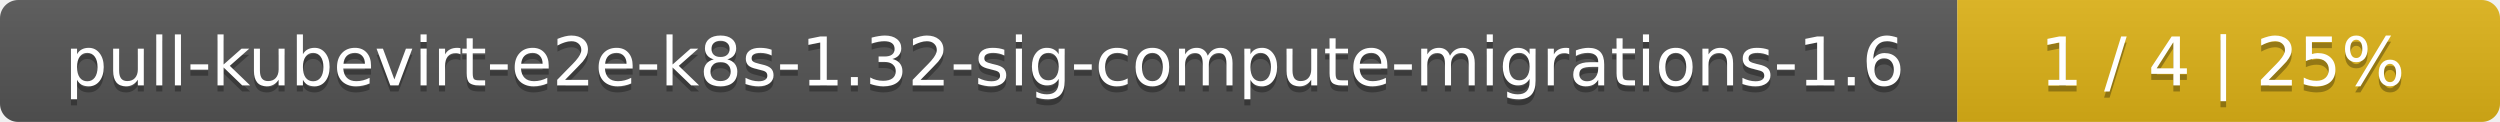
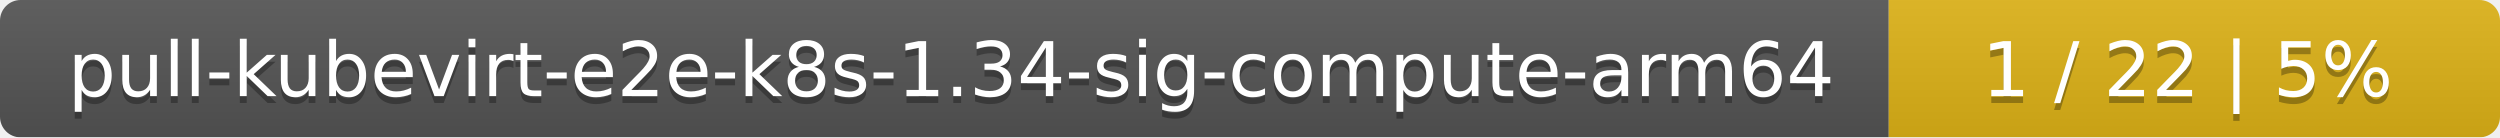
- <svg xmlns="http://www.w3.org/2000/svg" width="410" height="20">
+ <svg xmlns="http://www.w3.org/2000/svg" width="364" height="20">
  <linearGradient id="smooth" x2="0" y2="100%">
    <stop offset="0" stop-color="#bbb" stop-opacity=".1" />
    <stop offset="1" stop-opacity=".1" />
  </linearGradient>
  <mask id="round">
-     <rect width="410" height="20" rx="3" fill="#fff" />
+     <rect width="364" height="20" rx="3" fill="#fff" />
  </mask>
  <g mask="url(#round)">
-     <rect width="321" height="20" fill="#555" />
-     <rect x="321" width="89" height="20" fill="#dfb317" />
-     <rect width="410" height="20" fill="url(#smooth)" />
+     <rect width="275" height="20" fill="#555" />
+     <rect x="275" width="89" height="20" fill="#dfb317" />
+     <rect width="364" height="20" fill="url(#smooth)" />
  </g>
  <g fill="#fff" text-anchor="middle" font-family="DejaVu Sans,Verdana,Geneva,sans-serif" font-size="11">
-     <text x="161.5" y="15" fill="#010101" fill-opacity=".3">pull-kubevirt-e2e-k8s-1.32-sig-compute-migrations-1.6</text>
-     <text x="161.5" y="14">pull-kubevirt-e2e-k8s-1.32-sig-compute-migrations-1.6</text>
-     <text x="364.5" y="15" fill="#010101" fill-opacity=".3">1 / 4    |    25%</text>
-     <text x="364.5" y="14">1 / 4    |    25%</text>
+     <text x="138.5" y="15" fill="#010101" fill-opacity=".3">pull-kubevirt-e2e-k8s-1.34-sig-compute-arm64</text>
+     <text x="138.5" y="14">pull-kubevirt-e2e-k8s-1.34-sig-compute-arm64</text>
+     <text x="318.5" y="15" fill="#010101" fill-opacity=".3">1 / 22    |    5%</text>
+     <text x="318.5" y="14">1 / 22    |    5%</text>
  </g>
</svg>
